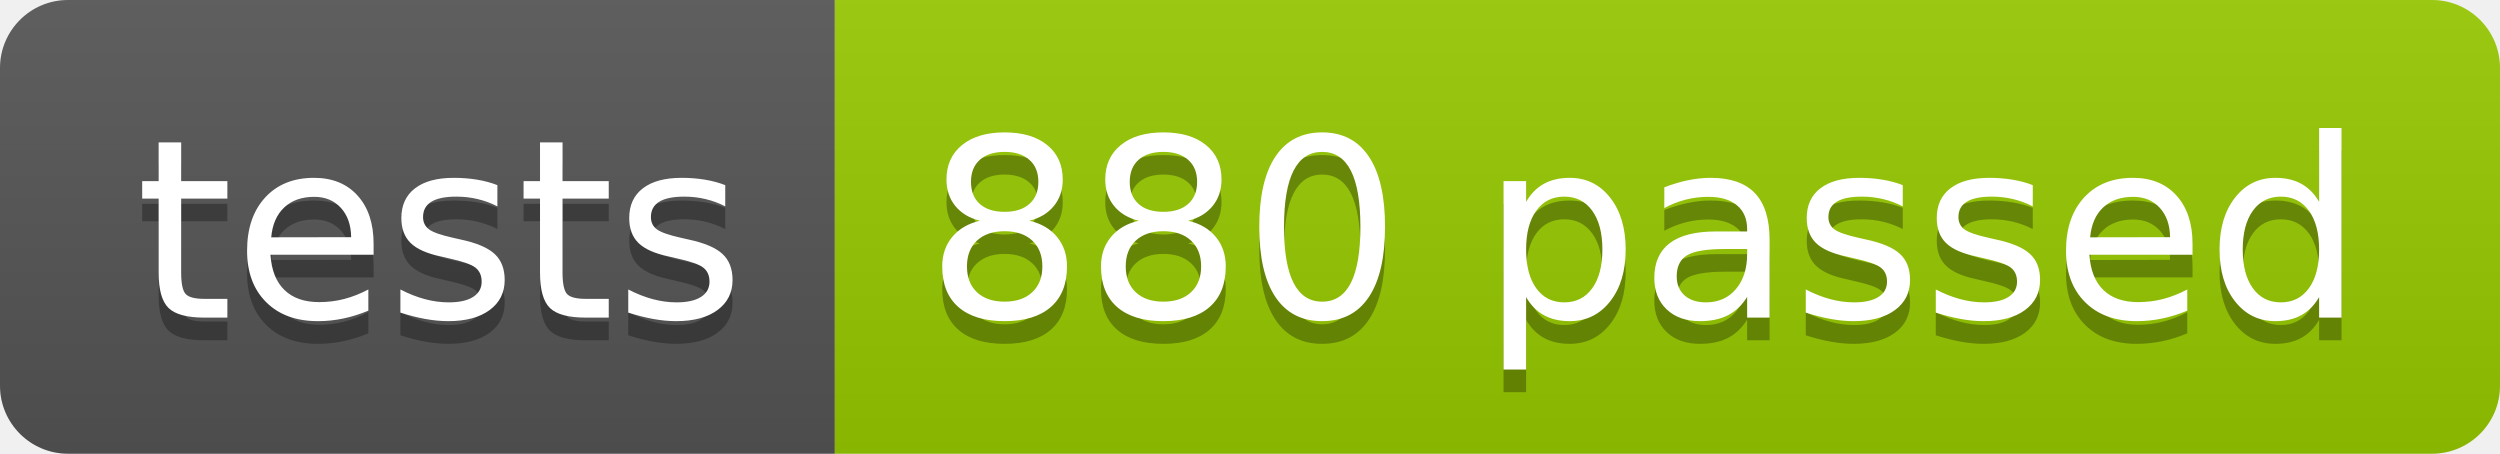
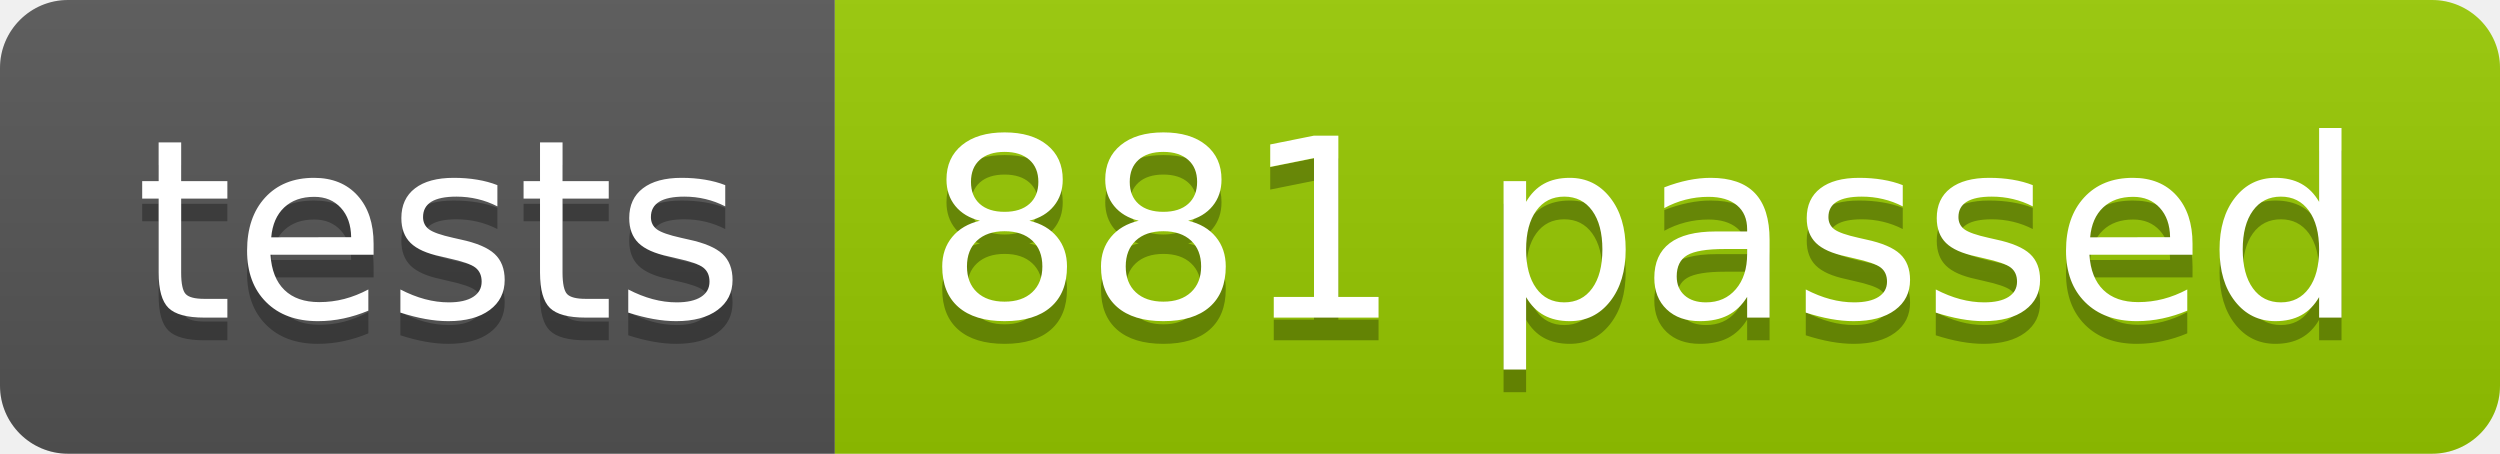
<svg xmlns="http://www.w3.org/2000/svg" width="110.2" height="20">
  <linearGradient id="smooth" x2="0" y2="100%">
    <stop offset="0" stop-color="#bbb" stop-opacity=".1" />
    <stop offset="1" stop-opacity=".1" />
  </linearGradient>
  <clipPath id="round">
    <rect width="110.2" height="20" rx="3" fill="#fff" />
  </clipPath>
  <g clip-path="url(#round)">
    <rect width="36.8" height="20" fill="#555" />
    <rect x="36.8" width="73.4" height="20" fill="#97CA00" />
    <rect width="110.2" height="20" fill="url(#smooth)" />
  </g>
  <g fill="#fff" text-anchor="middle" font-family="DejaVu Sans,Verdana,Geneva,sans-serif" font-size="110">
    <text x="194.0" y="150" fill="#010101" fill-opacity=".3" transform="scale(0.1)" textLength="268.0" lengthAdjust="spacing">tests</text>
    <text x="194.0" y="140" transform="scale(0.1)" textLength="268.0" lengthAdjust="spacing">tests</text>
-     <text x="725.0" y="150" fill="#010101" fill-opacity=".3" transform="scale(0.1)" textLength="634.0" lengthAdjust="spacing">880 passed</text>
-     <text x="725.0" y="140" transform="scale(0.1)" textLength="634.0" lengthAdjust="spacing">880 passed</text>
+     <text x="725.0" y="150" fill="#010101" fill-opacity=".3" transform="scale(0.1)" textLength="634.0" lengthAdjust="spacing">881 passed</text>
+     <text x="725.0" y="140" transform="scale(0.1)" textLength="634.0" lengthAdjust="spacing">881 passed</text>
  </g>
</svg>
